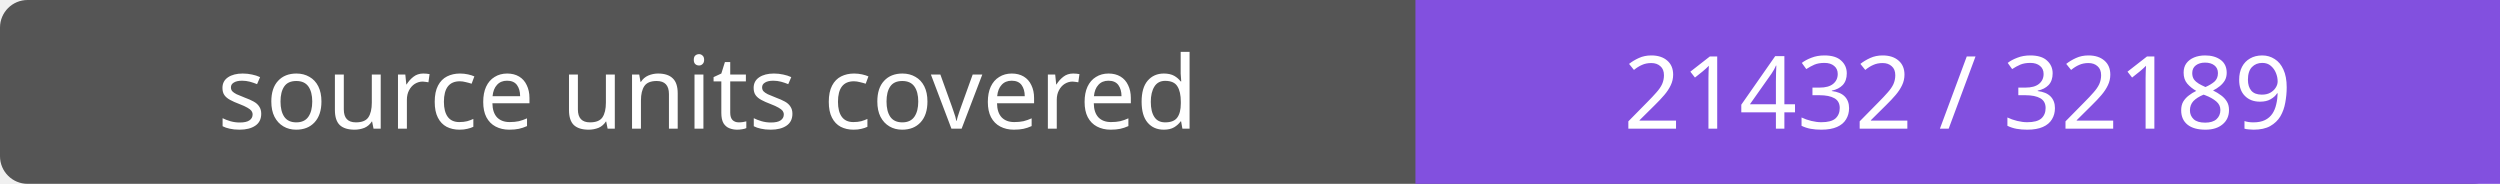
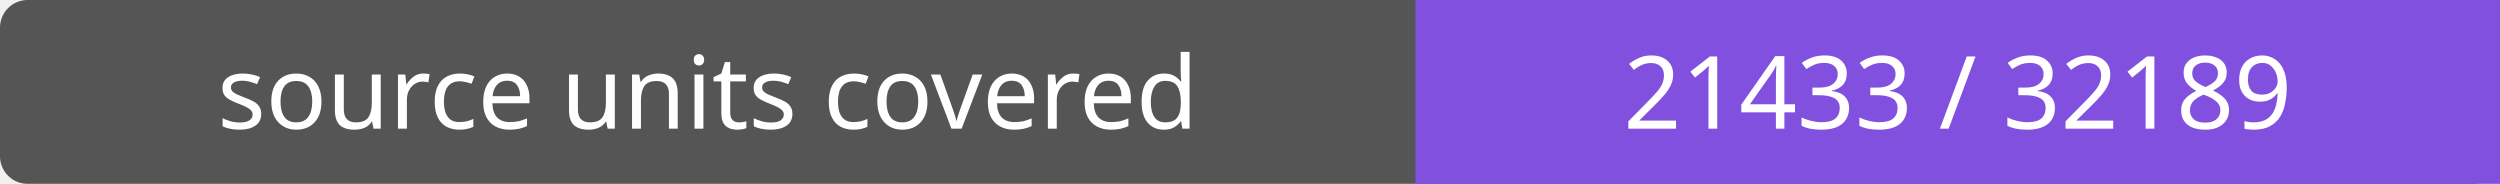
- <svg xmlns="http://www.w3.org/2000/svg" width="272" height="20" role="img" aria-label="source units covered: 21432 / 32189">
+ <svg xmlns="http://www.w3.org/2000/svg" width="272" height="20" role="img" aria-label="source units covered: 21433 / 32189">
  <rect width="272" height="20" rx="3" fill="#555" />
  <path fill="#8250df" d="M154 0h118v20H154z" />
  <g fill="#fff" text-anchor="middle" font-family="Verdana,sans-serif" font-size="11">
    <text x="77.0" y="14">source units covered</text>
-     <text x="213.0" y="14">21432 / 32189</text>
+     <text x="213.0" y="14">21433 / 32189</text>
  </g>
</svg>
